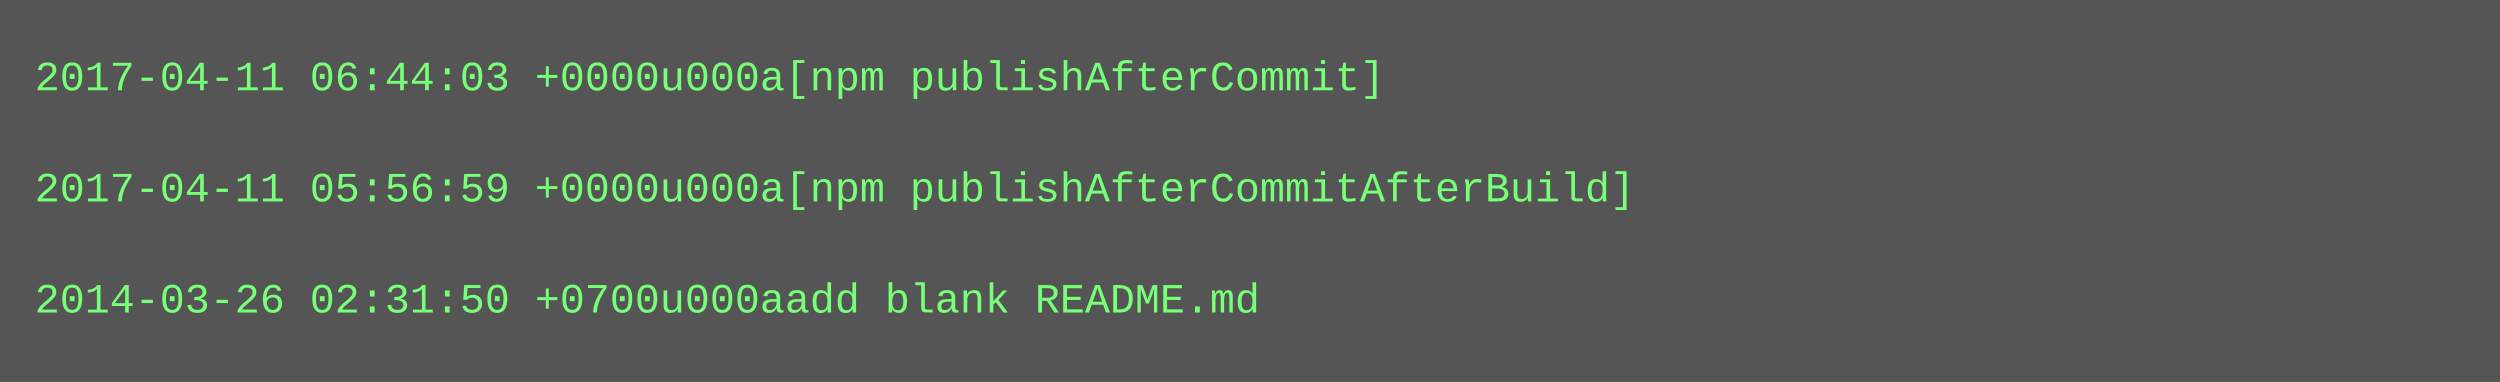
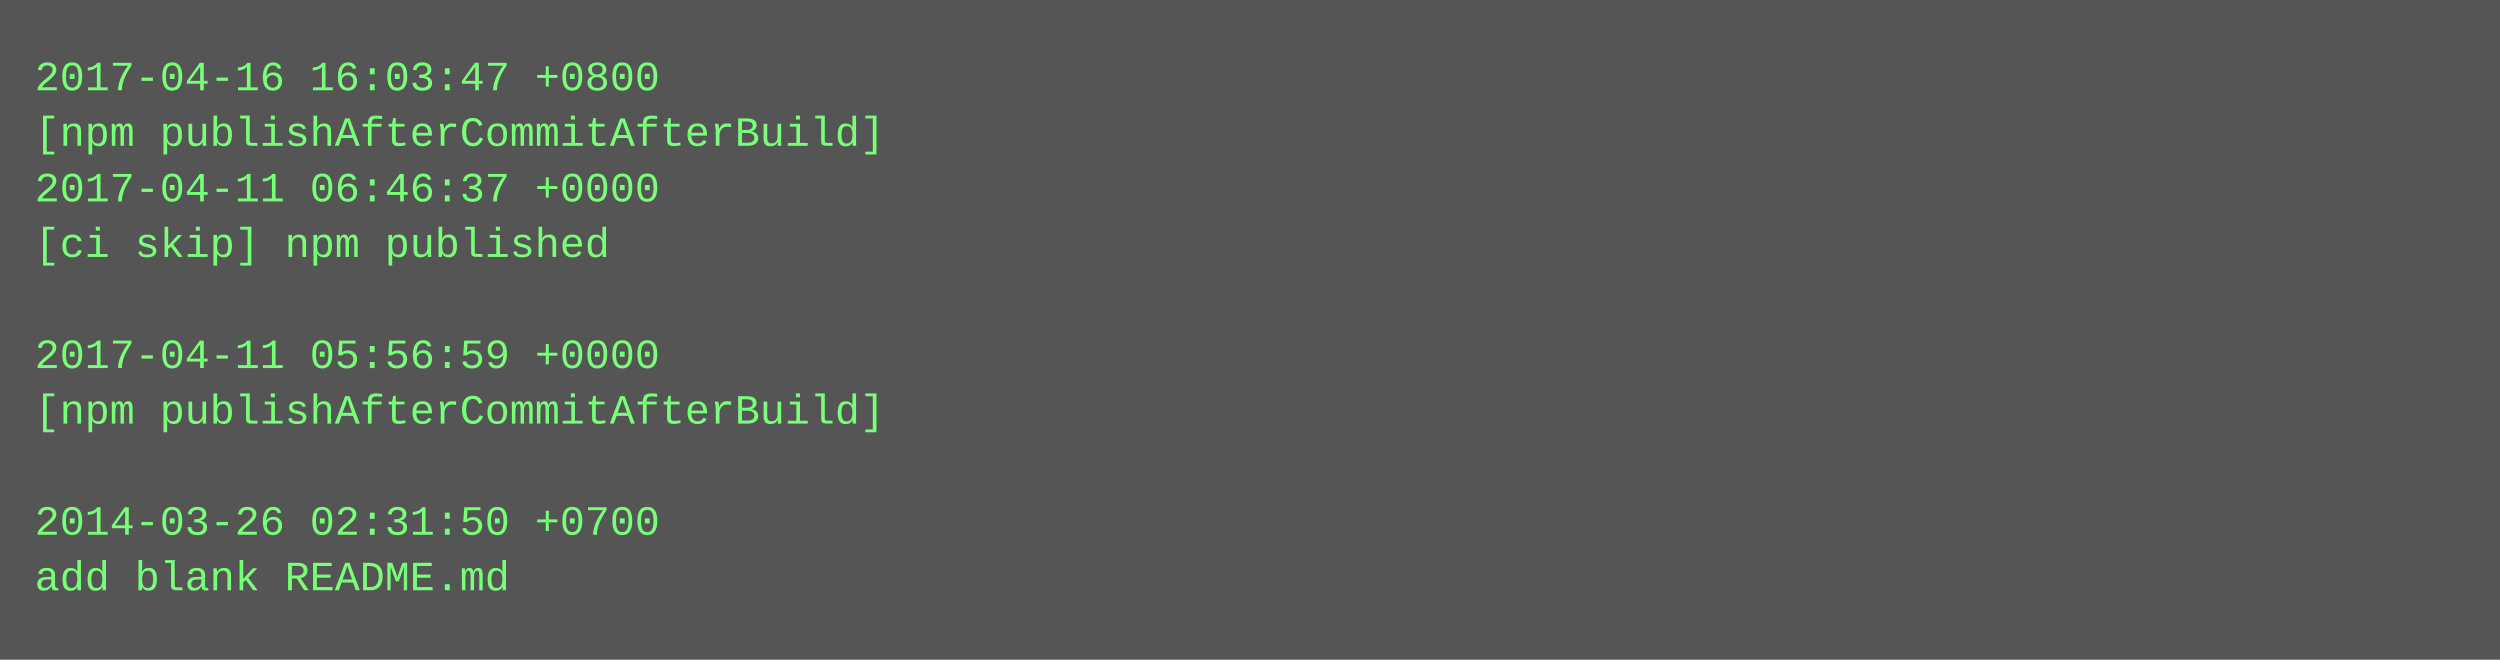
- <svg xmlns="http://www.w3.org/2000/svg" height="110" width="720">
-   <rect height="110" fill="#555" width="720" />
+ <svg xmlns="http://www.w3.org/2000/svg" height="190" width="720">
+   <rect height="190" fill="#555" width="720" />
  <text fill="#7f7" font-family="Courier New" font-size="12" xml:space="preserve">
-     <tspan x="10" y="26">2017-04-11 06:44:03 +0000u000a[npm publishAfterCommit]</tspan>
-     <tspan x="10" y="42" />
-     <tspan x="10" y="58">2017-04-11 05:56:59 +0000u000a[npm publishAfterCommitAfterBuild]</tspan>
-     <tspan x="10" y="74" />
-     <tspan x="10" y="90">2014-03-26 02:31:50 +0700u000aadd blank README.md</tspan>
+     <tspan x="10" y="26">2017-04-16 16:03:47 +0800</tspan>
+     <tspan x="10" y="42">[npm publishAfterCommitAfterBuild]</tspan>
+     <tspan x="10" y="58">2017-04-11 06:46:37 +0000</tspan>
+     <tspan x="10" y="74">[ci skip] npm published</tspan>
+     <tspan x="10" y="90" />
+     <tspan x="10" y="106">2017-04-11 05:56:59 +0000</tspan>
+     <tspan x="10" y="122">[npm publishAfterCommitAfterBuild]</tspan>
+     <tspan x="10" y="138" />
+     <tspan x="10" y="154">2014-03-26 02:31:50 +0700</tspan>
+     <tspan x="10" y="170">add blank README.md</tspan>
  </text>
</svg>
